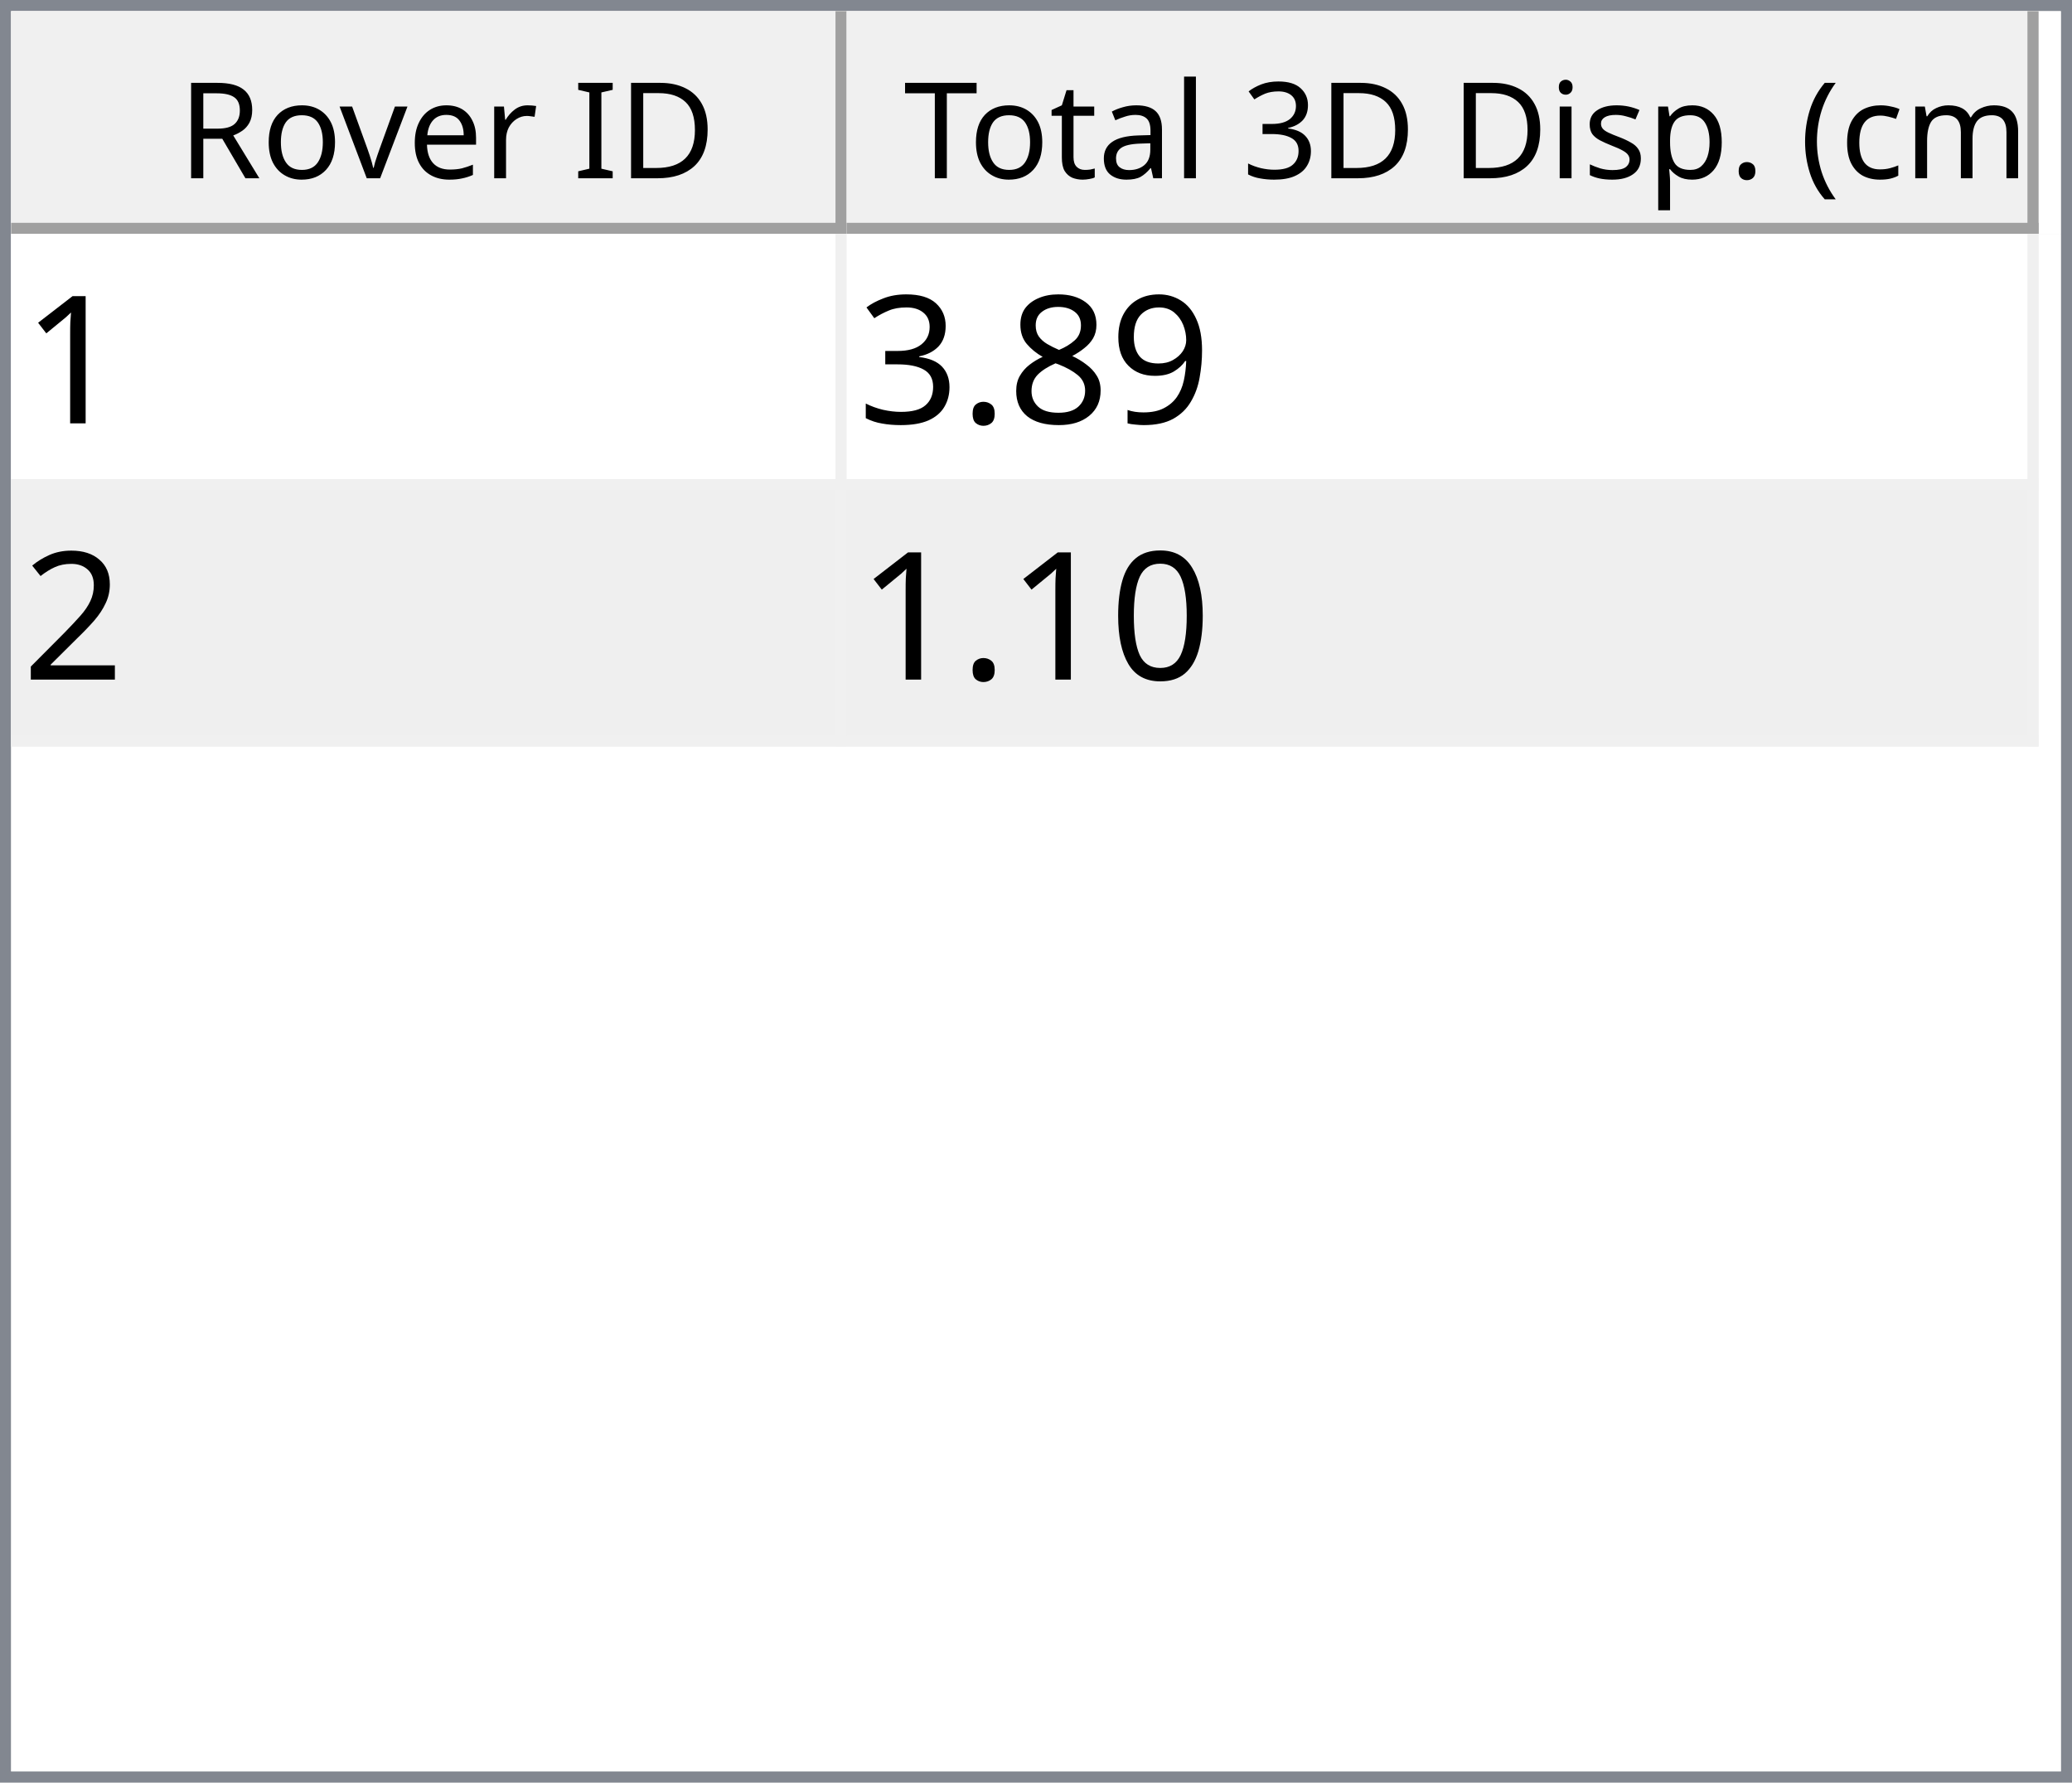
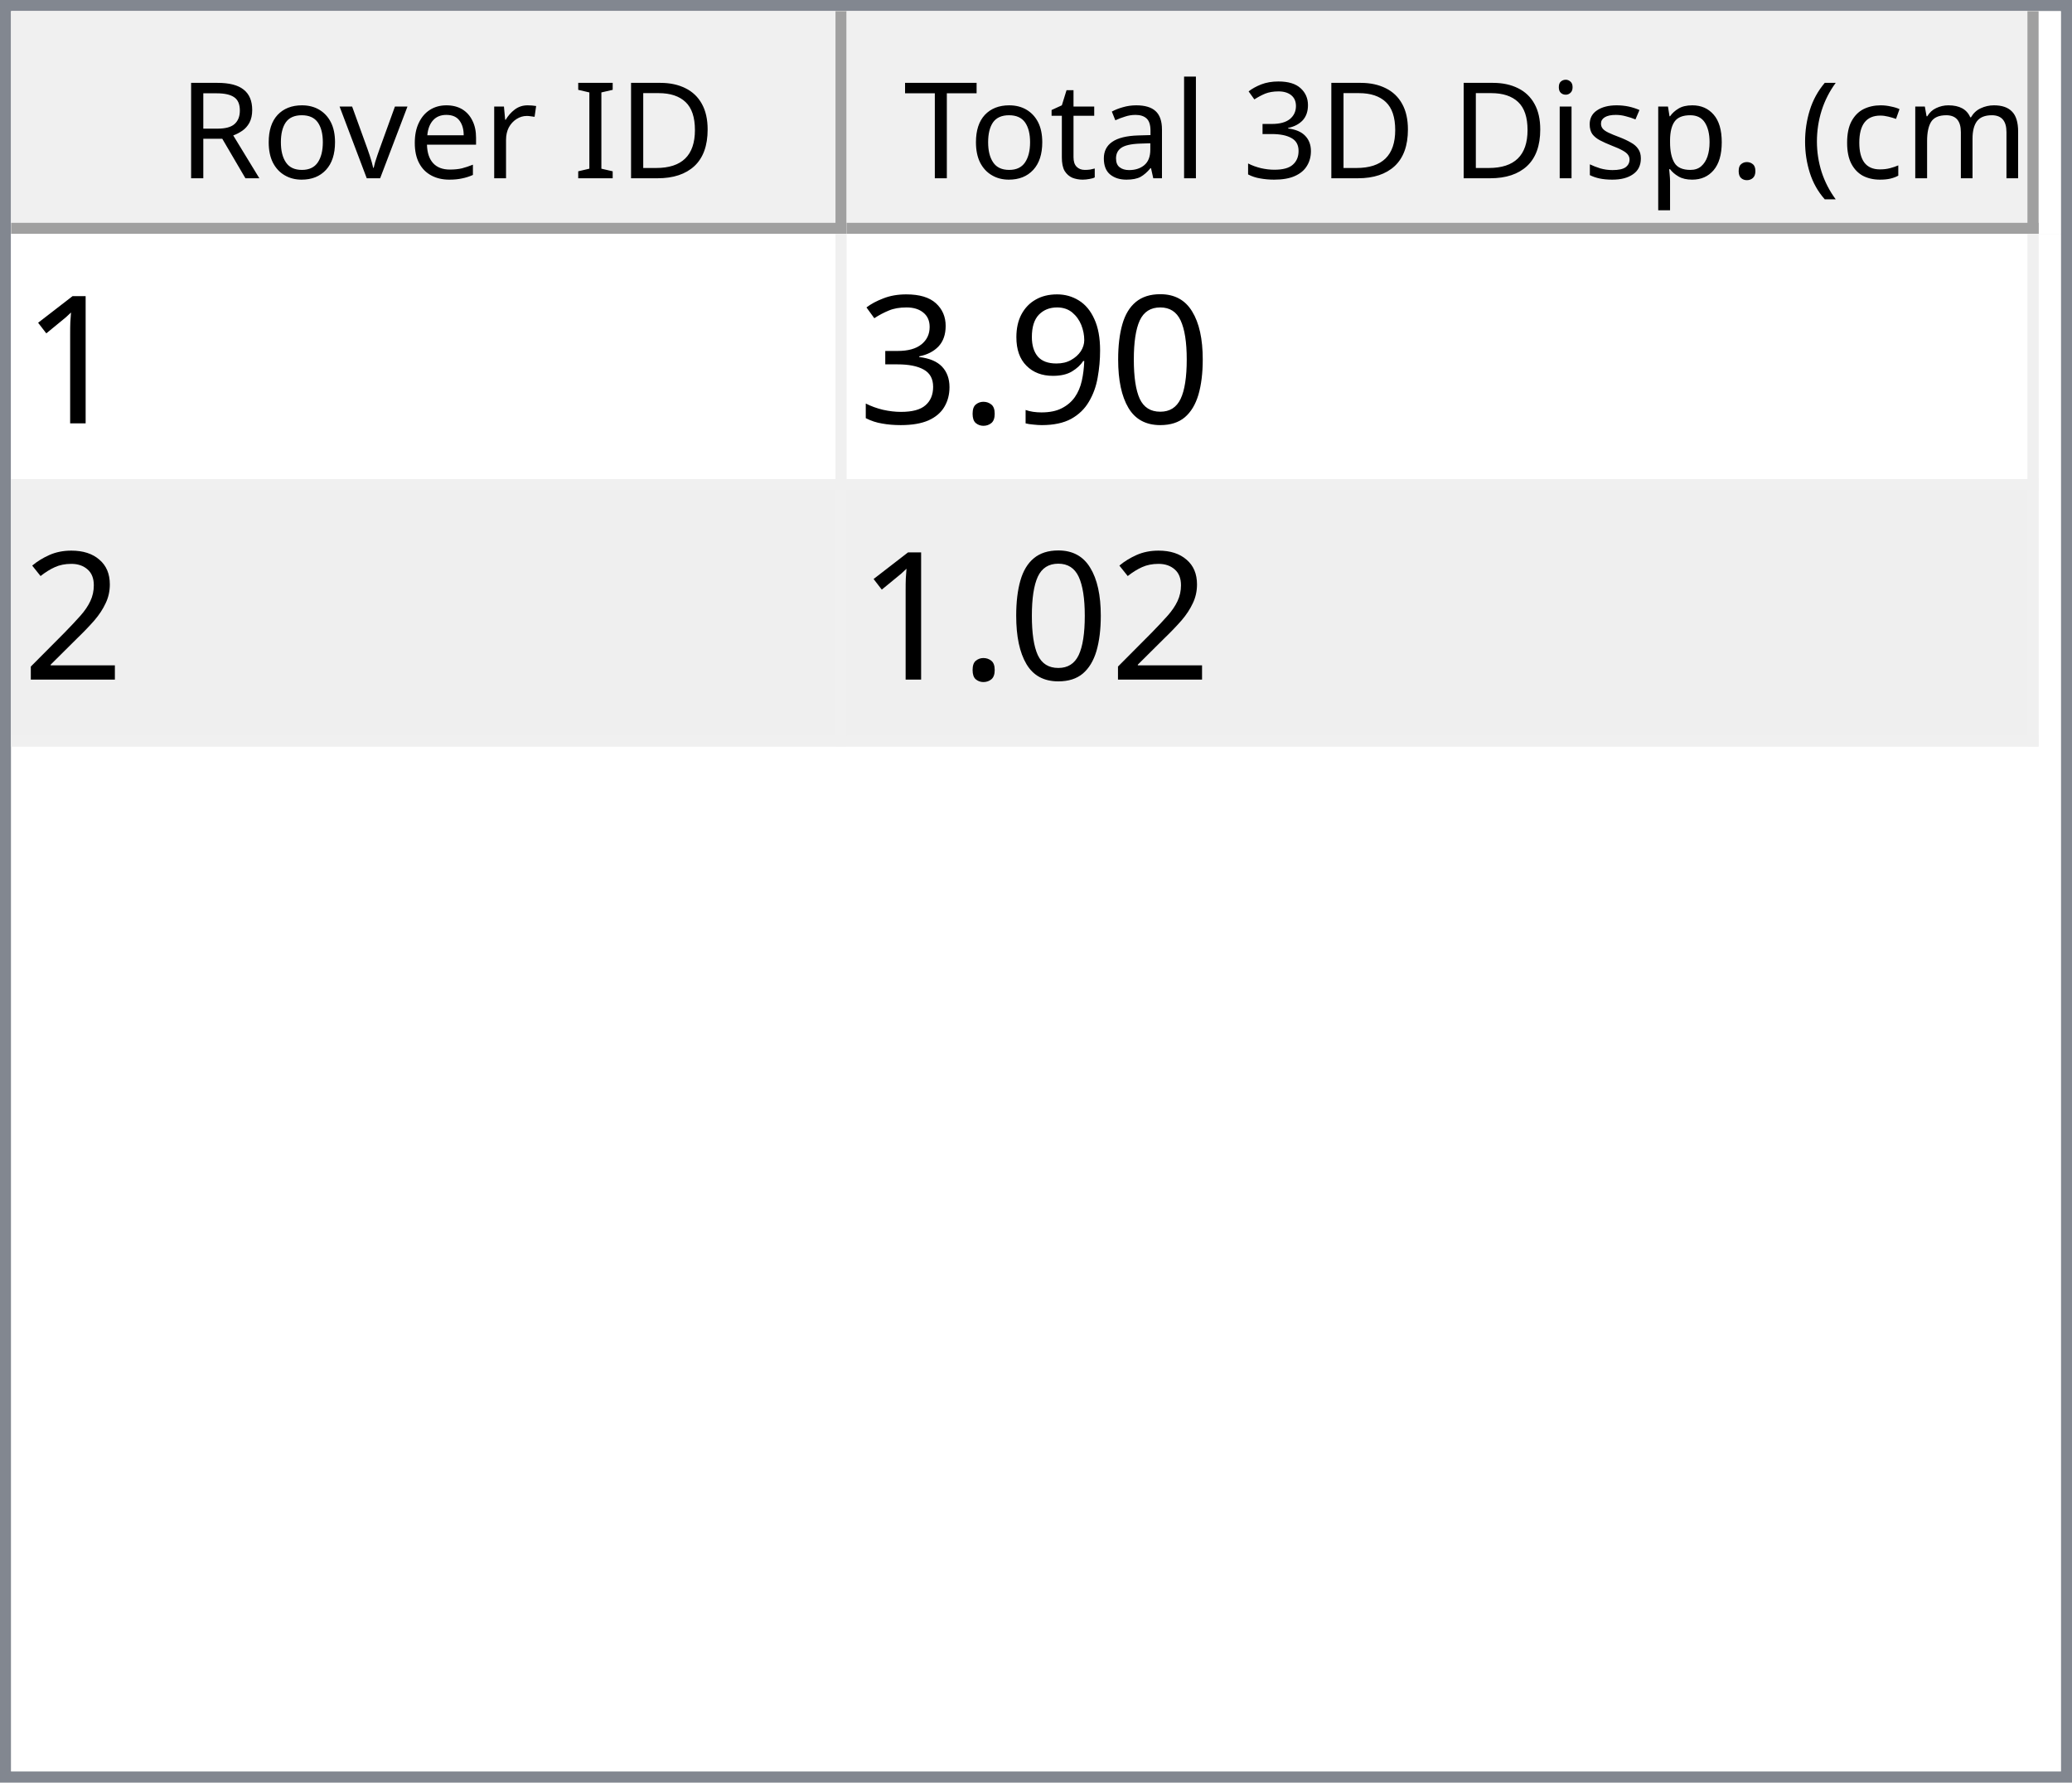
<svg xmlns="http://www.w3.org/2000/svg" style="fill-opacity:1; color-rendering:auto; color-interpolation:auto; text-rendering:auto; stroke:black; stroke-linecap:square; stroke-miterlimit:10; shape-rendering:auto; stroke-opacity:1; fill:black; stroke-dasharray:none; font-weight:normal; stroke-width:1; font-family:'Dialog'; font-style:normal; stroke-linejoin:miter; font-size:12px; stroke-dashoffset:0; image-rendering:auto;" width="186" height="160">
  <defs id="genericDefs" />
  <g>
    <defs id="defs1">
      <clipPath clipPathUnits="userSpaceOnUse" id="clipPath1">
        <path d="M0 0 L186 0 L186 160 L0 160 L0 0 Z" />
      </clipPath>
      <clipPath clipPathUnits="userSpaceOnUse" id="clipPath2">
        <path d="M0 0 L0 160 L186 160 L186 0 Z" />
      </clipPath>
      <clipPath clipPathUnits="userSpaceOnUse" id="clipPath3">
        <path d="M0 0 L0 20 L184 20 L184 0 Z" />
      </clipPath>
      <clipPath clipPathUnits="userSpaceOnUse" id="clipPath4">
        <path d="M0 0 L0 20 L75 20 L75 0 Z" />
      </clipPath>
      <clipPath clipPathUnits="userSpaceOnUse" id="clipPath5">
        <path d="M1 1 L1 19 L74 19 L74 1 Z" />
      </clipPath>
      <clipPath clipPathUnits="userSpaceOnUse" id="clipPath6">
        <path d="M0 0 L0 18 L73 18 L73 0 Z" />
      </clipPath>
      <clipPath clipPathUnits="userSpaceOnUse" id="clipPath7">
        <path d="M-0.5 -0.5 L-0.5 19.5 L74.5 19.5 L74.5 -0.5 Z" />
      </clipPath>
      <clipPath clipPathUnits="userSpaceOnUse" id="clipPath8">
        <path d="M0 0 L0 20 L107 20 L107 0 Z" />
      </clipPath>
      <clipPath clipPathUnits="userSpaceOnUse" id="clipPath9">
        <path d="M1 1 L1 19 L106 19 L106 1 Z" />
      </clipPath>
      <clipPath clipPathUnits="userSpaceOnUse" id="clipPath10">
        <path d="M0 0 L0 18 L105 18 L105 0 Z" />
      </clipPath>
      <clipPath clipPathUnits="userSpaceOnUse" id="clipPath11">
        <path d="M-0.5 -0.5 L-0.5 19.5 L106.5 19.5 L106.5 -0.5 Z" />
      </clipPath>
      <clipPath clipPathUnits="userSpaceOnUse" id="clipPath12">
        <path d="M0 0 L0 138 L184 138 L184 0 Z" />
      </clipPath>
      <clipPath clipPathUnits="userSpaceOnUse" id="clipPath13">
        <path d="M0 0 L0 46 L182 46 L182 0 Z" />
      </clipPath>
      <clipPath clipPathUnits="userSpaceOnUse" id="clipPath14">
        <path d="M-0.5 -0.5 L-0.5 45.5 L181.5 45.5 L181.5 -0.5 Z" />
      </clipPath>
      <clipPath clipPathUnits="userSpaceOnUse" id="clipPath15">
        <path d="M0 0 L0 22 L74 22 L74 0 Z" />
      </clipPath>
      <clipPath clipPathUnits="userSpaceOnUse" id="clipPath16">
        <path d="M0 0 L0 22 L106 22 L106 0 Z" />
      </clipPath>
      <font horiz-adv-x="64.551" id="font1">
        <font-face ascent="107.91" descent="25.098" units-per-em="100" style="font-style:normal; font-family:Segoe UI; font-weight:normal;" />
        <missing-glyph horiz-adv-x="64.551" d="M8.109 0 L8.109 68.266 L56.453 68.266 L56.453 0 L8.109 0 ZM15.328 7.234 L49.219 7.234 L49.219 61.031 L15.328 61.031 L15.328 7.234 Z" />
        <glyph unicode="D" horiz-adv-x="70.117" d="M9.188 0 L9.188 70.016 L28.516 70.016 Q65.531 70.016 65.531 35.891 Q65.531 19.672 55.25 9.836 Q44.969 0 27.734 0 L9.188 0 ZM17.391 62.594 L17.391 7.422 L27.828 7.422 Q41.609 7.422 49.273 14.797 Q56.938 22.172 56.938 35.688 Q56.938 62.594 28.328 62.594 L17.391 62.594 Z" />
        <glyph unicode="I" horiz-adv-x="26.611" d="M17.391 0 L9.188 0 L9.188 70.016 L17.391 70.016 L17.391 0 Z" />
        <glyph unicode=" " horiz-adv-x="27.393" d="" />
        <glyph unicode="r" horiz-adv-x="34.766" d="M34.188 41.891 Q32.078 43.5 28.125 43.5 Q23 43.5 19.555 38.672 Q16.109 33.844 16.109 25.484 L16.109 0 L8.109 0 L8.109 50 L16.109 50 L16.109 39.703 L16.312 39.703 Q18.016 44.969 21.531 47.922 Q25.047 50.875 29.391 50.875 Q32.516 50.875 34.188 50.203 L34.188 41.891 Z" />
        <glyph unicode="e" horiz-adv-x="52.295" d="M48.297 23 L12.984 23 Q13.188 14.656 17.484 10.109 Q21.781 5.562 29.297 5.562 Q37.75 5.562 44.828 11.141 L44.828 3.609 Q38.234 -1.172 27.391 -1.172 Q16.797 -1.172 10.742 5.641 Q4.688 12.453 4.688 24.812 Q4.688 36.469 11.305 43.82 Q17.922 51.172 27.734 51.172 Q37.547 51.172 42.922 44.828 Q48.297 38.484 48.297 27.203 L48.297 23 ZM40.094 29.781 Q40.047 36.719 36.75 40.578 Q33.453 44.438 27.594 44.438 Q21.922 44.438 17.969 40.383 Q14.016 36.328 13.094 29.781 L40.094 29.781 Z" />
        <glyph unicode="v" horiz-adv-x="47.9" d="M47.406 50 L27.484 0 L19.625 0 L0.688 50 L9.469 50 L22.172 13.672 Q23.578 9.672 23.922 6.688 L24.125 6.688 Q24.609 10.453 25.688 13.484 L38.969 50 L47.406 50 Z" />
        <glyph unicode="o" horiz-adv-x="58.594" d="M29 -1.172 Q17.922 -1.172 11.305 5.836 Q4.688 12.844 4.688 24.422 Q4.688 37.016 11.57 44.094 Q18.453 51.172 30.172 51.172 Q41.359 51.172 47.633 44.289 Q53.906 37.406 53.906 25.203 Q53.906 13.234 47.141 6.031 Q40.375 -1.172 29 -1.172 ZM29.594 44.438 Q21.875 44.438 17.383 39.188 Q12.891 33.938 12.891 24.703 Q12.891 15.828 17.43 10.695 Q21.969 5.562 29.594 5.562 Q37.359 5.562 41.531 10.594 Q45.703 15.625 45.703 24.906 Q45.703 34.281 41.531 39.359 Q37.359 44.438 29.594 44.438 Z" />
        <glyph unicode="R" horiz-adv-x="59.814" d="M59.375 0 L49.609 0 L37.891 19.625 Q36.281 22.359 34.766 24.289 Q33.25 26.219 31.664 27.438 Q30.078 28.656 28.25 29.219 Q26.422 29.781 24.125 29.781 L17.391 29.781 L17.391 0 L9.188 0 L9.188 70.016 L30.078 70.016 Q34.672 70.016 38.555 68.867 Q42.438 67.719 45.289 65.375 Q48.141 63.031 49.758 59.547 Q51.375 56.062 51.375 51.375 Q51.375 47.703 50.273 44.656 Q49.172 41.609 47.148 39.211 Q45.125 36.812 42.266 35.133 Q39.406 33.453 35.844 32.516 L35.844 32.328 Q37.594 31.547 38.891 30.547 Q40.188 29.547 41.359 28.18 Q42.531 26.812 43.68 25.078 Q44.828 23.344 46.234 21.047 L59.375 0 ZM17.391 62.594 L17.391 37.203 L28.516 37.203 Q31.594 37.203 34.203 38.133 Q36.812 39.062 38.719 40.797 Q40.625 42.531 41.703 45.047 Q42.781 47.562 42.781 50.688 Q42.781 56.297 39.141 59.445 Q35.5 62.594 28.609 62.594 L17.391 62.594 Z" />
        <glyph unicode=")" horiz-adv-x="30.176" d="M8.297 -15.922 L1.172 -15.922 Q16.406 2.344 16.406 26.812 Q16.406 51.469 1.078 70.016 L8.297 70.016 Q23.531 52.156 23.531 26.703 Q23.531 1.375 8.297 -15.922 Z" />
        <glyph unicode="m" horiz-adv-x="86.133" d="M79.109 0 L71.094 0 L71.094 28.719 Q71.094 37.016 68.531 40.727 Q65.969 44.438 59.906 44.438 Q54.781 44.438 51.195 39.75 Q47.609 35.062 47.609 28.516 L47.609 0 L39.594 0 L39.594 29.688 Q39.594 44.438 28.219 44.438 Q22.953 44.438 19.531 40.016 Q16.109 35.594 16.109 28.516 L16.109 0 L8.109 0 L8.109 50 L16.109 50 L16.109 42.094 L16.312 42.094 Q21.625 51.172 31.844 51.172 Q36.969 51.172 40.773 48.312 Q44.578 45.453 46 40.828 Q51.562 51.172 62.594 51.172 Q79.109 51.172 79.109 30.812 L79.109 0 Z" />
        <glyph unicode="c" horiz-adv-x="46.191" d="M42.188 2.297 Q36.422 -1.172 28.516 -1.172 Q17.828 -1.172 11.258 5.789 Q4.688 12.75 4.688 23.828 Q4.688 36.188 11.766 43.68 Q18.844 51.172 30.672 51.172 Q37.25 51.172 42.281 48.734 L42.281 40.531 Q36.719 44.438 30.375 44.438 Q22.703 44.438 17.797 38.945 Q12.891 33.453 12.891 24.516 Q12.891 15.719 17.508 10.641 Q22.125 5.562 29.891 5.562 Q36.422 5.562 42.188 9.906 L42.188 2.297 Z" />
        <glyph unicode="(" horiz-adv-x="30.176" d="M29.109 -15.922 L21.969 -15.922 Q6.844 1.375 6.844 26.703 Q6.844 52.156 21.969 70.016 L29.203 70.016 Q13.875 51.469 13.875 26.812 Q13.875 2.344 29.109 -15.922 Z" />
        <glyph unicode="." horiz-adv-x="21.68" d="M10.891 -1.078 Q8.641 -1.078 7.055 0.539 Q5.469 2.156 5.469 4.391 Q5.469 6.641 7.055 8.273 Q8.641 9.906 10.891 9.906 Q13.188 9.906 14.797 8.273 Q16.406 6.641 16.406 4.391 Q16.406 2.156 14.797 0.539 Q13.188 -1.078 10.891 -1.078 Z" />
        <glyph unicode="p" horiz-adv-x="58.789" d="M16.312 7.234 L16.109 7.234 L16.109 -23 L8.109 -23 L8.109 50 L16.109 50 L16.109 41.219 L16.312 41.219 Q22.219 51.172 33.594 51.172 Q43.266 51.172 48.688 44.461 Q54.109 37.75 54.109 26.469 Q54.109 13.922 48 6.375 Q41.891 -1.172 31.297 -1.172 Q21.578 -1.172 16.312 7.234 ZM16.109 27.391 L16.109 20.406 Q16.109 14.203 20.141 9.883 Q24.172 5.562 30.375 5.562 Q37.641 5.562 41.773 11.133 Q45.906 16.703 45.906 26.609 Q45.906 34.969 42.047 39.703 Q38.188 44.438 31.594 44.438 Q24.609 44.438 20.359 39.578 Q16.109 34.719 16.109 27.391 Z" />
        <glyph unicode="s" horiz-adv-x="42.432" d="M5.078 1.812 L5.078 10.406 Q11.625 5.562 19.484 5.562 Q30.031 5.562 30.031 12.594 Q30.031 14.594 29.125 15.992 Q28.219 17.391 26.68 18.461 Q25.141 19.531 23.07 20.383 Q21 21.234 18.609 22.172 Q15.281 23.484 12.766 24.828 Q10.25 26.172 8.57 27.859 Q6.891 29.547 6.031 31.695 Q5.172 33.844 5.172 36.719 Q5.172 40.234 6.789 42.945 Q8.406 45.656 11.086 47.484 Q13.766 49.312 17.211 50.242 Q20.656 51.172 24.312 51.172 Q30.812 51.172 35.938 48.922 L35.938 40.828 Q30.422 44.438 23.25 44.438 Q21 44.438 19.195 43.922 Q17.391 43.406 16.094 42.477 Q14.797 41.547 14.086 40.258 Q13.375 38.969 13.375 37.406 Q13.375 35.453 14.086 34.133 Q14.797 32.812 16.164 31.789 Q17.531 30.766 19.484 29.938 Q21.438 29.109 23.922 28.125 Q27.25 26.859 29.883 25.516 Q32.516 24.172 34.375 22.484 Q36.234 20.797 37.234 18.602 Q38.234 16.406 38.234 13.375 Q38.234 9.672 36.602 6.938 Q34.969 4.203 32.234 2.398 Q29.5 0.594 25.93 -0.289 Q22.359 -1.172 18.453 -1.172 Q10.75 -1.172 5.078 1.812 Z" />
        <glyph unicode="i" horiz-adv-x="24.219" d="M12.203 62.703 Q10.062 62.703 8.547 64.164 Q7.031 65.625 7.031 67.875 Q7.031 70.125 8.547 71.609 Q10.062 73.094 12.203 73.094 Q14.406 73.094 15.945 71.609 Q17.484 70.125 17.484 67.875 Q17.484 65.719 15.945 64.211 Q14.406 62.703 12.203 62.703 ZM16.109 0 L8.109 0 L8.109 50 L16.109 50 L16.109 0 Z" />
        <glyph unicode="3" horiz-adv-x="53.906" d="M46.531 19.828 Q46.531 15.094 44.75 11.211 Q42.969 7.328 39.719 4.57 Q36.469 1.812 31.93 0.297 Q27.391 -1.219 21.922 -1.219 Q11.922 -1.219 6 2.594 L6 11.188 Q13.094 5.609 22.219 5.609 Q25.875 5.609 28.828 6.539 Q31.781 7.469 33.906 9.227 Q36.031 10.984 37.18 13.477 Q38.328 15.969 38.328 19.094 Q38.328 32.812 18.797 32.812 L12.984 32.812 L12.984 39.594 L18.5 39.594 Q35.797 39.594 35.797 52.484 Q35.797 64.406 22.609 64.406 Q15.188 64.406 8.688 59.422 L8.688 67.188 Q15.375 71.188 24.609 71.188 Q29 71.188 32.57 69.969 Q36.141 68.75 38.68 66.555 Q41.219 64.359 42.609 61.281 Q44 58.203 44 54.5 Q44 40.672 30.031 36.719 L30.031 36.531 Q33.594 36.141 36.625 34.797 Q39.656 33.453 41.852 31.305 Q44.047 29.156 45.289 26.25 Q46.531 23.344 46.531 19.828 Z" />
        <glyph unicode="l" horiz-adv-x="24.219" d="M16.109 0 L8.109 0 L8.109 74.031 L16.109 74.031 L16.109 0 Z" />
        <glyph unicode="a" horiz-adv-x="50.879" d="M43.891 0 L35.891 0 L35.891 7.812 L35.688 7.812 Q30.469 -1.172 20.312 -1.172 Q12.844 -1.172 8.617 2.781 Q4.391 6.734 4.391 13.281 Q4.391 27.297 20.906 29.594 L35.891 31.688 Q35.891 44.438 25.594 44.438 Q16.547 44.438 9.281 38.281 L9.281 46.484 Q16.656 51.172 26.266 51.172 Q43.891 51.172 43.891 32.516 L43.891 0 ZM35.891 25.297 L23.828 23.641 Q18.266 22.859 15.43 20.875 Q12.594 18.891 12.594 13.875 Q12.594 10.203 15.211 7.883 Q17.828 5.562 22.172 5.562 Q28.125 5.562 32.008 9.742 Q35.891 13.922 35.891 20.312 L35.891 25.297 Z" />
        <glyph unicode="t" horiz-adv-x="33.887" d="M31.297 0.484 Q28.469 -1.078 23.828 -1.078 Q10.688 -1.078 10.688 13.578 L10.688 43.172 L2.094 43.172 L2.094 50 L10.688 50 L10.688 62.203 L18.703 64.797 L18.703 50 L31.297 50 L31.297 43.172 L18.703 43.172 L18.703 14.984 Q18.703 9.969 20.414 7.82 Q22.125 5.672 26.078 5.672 Q29.109 5.672 31.297 7.328 L31.297 0.484 Z" />
        <glyph unicode="T" horiz-adv-x="52.393" d="M50.594 62.594 L30.375 62.594 L30.375 0 L22.172 0 L22.172 62.594 L2 62.594 L2 70.016 L50.594 70.016 L50.594 62.594 Z" />
      </font>
      <font horiz-adv-x="75.0" id="font2">
        <font-face ascent="100.537" descent="21.973" units-per-em="100" style="font-style:normal; font-family:sans-serif; font-weight:normal;" />
        <missing-glyph horiz-adv-x="75.0" d="M12.5 0 L12.5 62.5 L62.5 62.5 L62.5 0 L12.5 0 ZM14.062 1.562 L60.938 1.562 L60.938 60.938 L14.062 60.938 L14.062 1.562 Z" />
        <glyph unicode="1" horiz-adv-x="55.615" d="M37.25 0 L28.469 0 L28.469 56 Q25.297 52.984 20.141 49.953 Q14.984 46.922 10.891 45.406 L10.891 53.906 Q18.266 57.375 23.781 62.305 Q29.297 67.234 31.594 71.875 L37.25 71.875 L37.25 0 Z" />
+         <glyph unicode="0" horiz-adv-x="55.615" d="M4.156 35.297 Q4.156 48 6.766 55.742 Q9.375 63.484 14.523 67.68 Q19.672 71.875 27.484 71.875 Q33.25 71.875 37.594 69.555 Q41.938 67.234 44.773 62.867 Q47.609 58.5 49.219 52.227 Q50.828 45.953 50.828 35.297 Q50.828 22.703 48.242 14.969 Q45.656 7.234 40.508 3.008 Q35.359 -1.219 27.484 -1.219 Q17.141 -1.219 11.234 6.203 Q4.156 15.141 4.156 35.297 ZM13.188 35.297 Q13.188 17.672 17.312 11.836 Q21.438 6 27.484 6 Q33.547 6 37.672 11.859 Q41.797 17.719 41.797 35.297 Q41.797 52.984 37.672 58.789 Q33.547 64.594 27.391 64.594 Q21.344 64.594 17.719 59.469 Q13.188 52.938 13.188 35.297 Z" />
        <glyph unicode="9" horiz-adv-x="55.615" d="M5.469 16.547 L13.922 17.328 Q14.984 11.375 18.016 8.688 Q21.047 6 25.781 6 Q29.828 6 32.883 7.859 Q35.938 9.719 37.891 12.82 Q39.844 15.922 41.164 21.195 Q42.484 26.469 42.484 31.938 Q42.484 32.516 42.438 33.688 Q39.797 29.5 35.234 26.883 Q30.672 24.266 25.344 24.266 Q16.453 24.266 10.305 30.711 Q4.156 37.156 4.156 47.703 Q4.156 58.594 10.578 65.234 Q17 71.875 26.656 71.875 Q33.641 71.875 39.43 68.117 Q45.219 64.359 48.219 57.398 Q51.219 50.438 51.219 37.25 Q51.219 23.531 48.242 15.406 Q45.266 7.281 39.383 3.031 Q33.5 -1.219 25.594 -1.219 Q17.188 -1.219 11.867 3.445 Q6.547 8.109 5.469 16.547 ZM41.453 48.141 Q41.453 55.719 37.43 60.156 Q33.406 64.594 27.734 64.594 Q21.875 64.594 17.531 59.812 Q13.188 55.031 13.188 47.406 Q13.188 40.578 17.312 36.305 Q21.438 32.031 27.484 32.031 Q33.594 32.031 37.523 36.305 Q41.453 40.578 41.453 48.141 Z" />
-         <glyph unicode="8" horiz-adv-x="55.615" d="M17.672 38.812 Q12.203 40.828 9.57 44.539 Q6.938 48.25 6.938 53.422 Q6.938 61.234 12.555 66.555 Q18.172 71.875 27.484 71.875 Q36.859 71.875 42.578 66.43 Q48.297 60.984 48.297 53.172 Q48.297 48.188 45.68 44.508 Q43.062 40.828 37.75 38.812 Q44.344 36.672 47.781 31.883 Q51.219 27.094 51.219 20.453 Q51.219 11.281 44.727 5.031 Q38.234 -1.219 27.641 -1.219 Q17.047 -1.219 10.547 5.055 Q4.047 11.328 4.047 20.703 Q4.047 27.688 7.594 32.398 Q11.141 37.109 17.672 38.812 ZM15.922 53.719 Q15.922 48.641 19.195 45.414 Q22.469 42.188 27.688 42.188 Q32.766 42.188 36.016 45.383 Q39.266 48.578 39.266 53.219 Q39.266 58.062 35.914 61.359 Q32.562 64.656 27.594 64.656 Q22.562 64.656 19.242 61.43 Q15.922 58.203 15.922 53.719 ZM13.094 20.656 Q13.094 16.891 14.875 13.375 Q16.656 9.859 20.172 7.93 Q23.688 6 27.734 6 Q34.031 6 38.133 10.055 Q42.234 14.109 42.234 20.359 Q42.234 26.703 38.016 30.859 Q33.797 35.016 27.438 35.016 Q21.234 35.016 17.164 30.914 Q13.094 26.812 13.094 20.656 Z" />
        <glyph unicode="." horiz-adv-x="27.783" d="M9.078 0 L9.078 10.016 L19.094 10.016 L19.094 0 L9.078 0 Z" />
        <glyph unicode="3" horiz-adv-x="55.615" d="M4.203 18.891 L12.984 20.062 Q14.5 12.594 18.141 9.297 Q21.781 6 27 6 Q33.203 6 37.477 10.297 Q41.75 14.594 41.75 20.953 Q41.75 27 37.797 30.93 Q33.844 34.859 27.734 34.859 Q25.25 34.859 21.531 33.891 L22.516 41.609 Q23.391 41.5 23.922 41.5 Q29.547 41.5 34.039 44.43 Q38.531 47.359 38.531 53.469 Q38.531 58.297 35.258 61.477 Q31.984 64.656 26.812 64.656 Q21.688 64.656 18.266 61.43 Q14.844 58.203 13.875 51.766 L5.078 53.328 Q6.688 62.156 12.398 67.016 Q18.109 71.875 26.609 71.875 Q32.469 71.875 37.398 69.359 Q42.328 66.844 44.945 62.5 Q47.562 58.156 47.562 53.266 Q47.562 48.641 45.07 44.828 Q42.578 41.016 37.703 38.766 Q44.047 37.312 47.562 32.695 Q51.078 28.078 51.078 21.141 Q51.078 11.766 44.242 5.25 Q37.406 -1.266 26.953 -1.266 Q17.531 -1.266 11.305 4.352 Q5.078 9.969 4.203 18.891 Z" />
        <glyph unicode="2" horiz-adv-x="55.615" d="M50.344 8.453 L50.344 0 L3.031 0 Q2.938 3.172 4.047 6.109 Q5.859 10.938 9.836 15.625 Q13.812 20.312 21.344 26.469 Q33.016 36.031 37.117 41.625 Q41.219 47.219 41.219 52.203 Q41.219 57.422 37.477 61.008 Q33.734 64.594 27.734 64.594 Q21.391 64.594 17.578 60.789 Q13.766 56.984 13.719 50.25 L4.688 51.172 Q5.609 61.281 11.664 66.578 Q17.719 71.875 27.938 71.875 Q38.234 71.875 44.242 66.164 Q50.25 60.453 50.25 52 Q50.25 47.703 48.492 43.555 Q46.734 39.406 42.656 34.812 Q38.578 30.219 29.109 22.219 Q21.188 15.578 18.945 13.211 Q16.703 10.844 15.234 8.453 L50.344 8.453 Z" />
-         <glyph unicode="0" horiz-adv-x="55.615" d="M4.156 35.297 Q4.156 48 6.766 55.742 Q9.375 63.484 14.523 67.68 Q19.672 71.875 27.484 71.875 Q33.25 71.875 37.594 69.555 Q41.938 67.234 44.773 62.867 Q47.609 58.5 49.219 52.227 Q50.828 45.953 50.828 35.297 Q50.828 22.703 48.242 14.969 Q45.656 7.234 40.508 3.008 Q35.359 -1.219 27.484 -1.219 Q17.141 -1.219 11.234 6.203 Q4.156 15.141 4.156 35.297 ZM13.188 35.297 Q13.188 17.672 17.312 11.836 Q21.438 6 27.484 6 Q33.547 6 37.672 11.859 Q41.797 17.719 41.797 35.297 Q41.797 52.984 37.672 58.789 Q33.547 64.594 27.391 64.594 Q21.344 64.594 17.719 59.469 Q13.188 52.938 13.188 35.297 Z" />
      </font>
    </defs>
    <g style="fill:white; stroke:white;">
      <rect x="0" y="0" width="186" style="clip-path:url(#clipPath1); stroke:none;" height="160" />
    </g>
    <g style="fill:white; text-rendering:optimizeSpeed; color-rendering:optimizeSpeed; image-rendering:optimizeSpeed; shape-rendering:crispEdges; stroke:white; color-interpolation:sRGB;">
      <rect x="0" width="186" height="160" y="0" style="stroke:none;" />
      <path style="stroke:none;" d="M0 160 L186 160 L186 0 L0 0 Z" />
    </g>
    <g style="fill:rgb(240,240,240); font-family:'Segoe UI'; stroke:rgb(240,240,240);">
      <rect x="0" y="0" width="186" style="clip-path:url(#clipPath2); stroke:none;" height="160" />
    </g>
    <g style="fill:rgb(130,135,144); font-family:'Segoe UI'; stroke:rgb(130,135,144);">
      <path d="M0 0 L186 0 L186 160 L0 160 L0 0 ZM1 1 L185 1 L185 159 L1 159 L1 1 Z" style="fill-rule:evenodd; clip-path:url(#clipPath2); stroke:none;" />
    </g>
    <g style="fill:white; font-family:'Segoe UI'; stroke:white;" transform="translate(1,1)">
      <rect x="0" y="0" width="184" style="clip-path:url(#clipPath3); stroke:none;" height="20" />
    </g>
    <g style="fill:rgb(240,240,240); font-family:'Segoe UI'; stroke:rgb(240,240,240);" transform="translate(1,1)">
      <rect x="0" y="0" width="75" style="clip-path:url(#clipPath4); stroke:none;" height="20" />
    </g>
    <g style="font-family:'Segoe UI';" transform="translate(2,2)">
      <text x="14" xml:space="preserve" y="14" style="clip-path:url(#clipPath6); stroke:none;">Rover ID</text>
    </g>
    <g style="fill:rgb(160,160,160); font-family:'Segoe UI'; stroke:rgb(160,160,160); stroke-linejoin:bevel;" transform="translate(1.5,1.5)">
      <line x1="74" x2="74" y1="0" style="fill:none; clip-path:url(#clipPath7);" y2="19" />
    </g>
    <g style="fill:rgb(160,160,160); font-family:'Segoe UI'; stroke:rgb(160,160,160); stroke-linejoin:bevel;" transform="matrix(1,0,0,1,1,1) translate(0.5,0.5)">
      <line x1="0" x2="74" y1="19" style="fill:none; clip-path:url(#clipPath7);" y2="19" />
    </g>
    <g style="fill:rgb(240,240,240); font-family:'Segoe UI'; stroke:rgb(240,240,240);" transform="translate(76,1)">
      <rect x="0" y="0" width="107" style="clip-path:url(#clipPath8); stroke:none;" height="20" />
    </g>
    <g style="font-family:'Segoe UI';" transform="translate(77,2)">
      <text x="1" xml:space="preserve" y="14" style="clip-path:url(#clipPath10); stroke:none;"> Total 3D Disp. (cm)</text>
    </g>
    <g style="fill:rgb(160,160,160); font-family:'Segoe UI'; stroke:rgb(160,160,160); stroke-linejoin:bevel;" transform="translate(76.5,1.5)">
      <line x1="106" x2="106" y1="0" style="fill:none; clip-path:url(#clipPath11);" y2="19" />
    </g>
    <g style="fill:rgb(160,160,160); font-family:'Segoe UI'; stroke:rgb(160,160,160); stroke-linejoin:bevel;" transform="matrix(1,0,0,1,76,1) translate(0.5,0.5)">
      <line x1="0" x2="106" y1="19" style="fill:none; clip-path:url(#clipPath11);" y2="19" />
    </g>
    <g style="fill:white; font-family:'Segoe UI'; stroke:white;" transform="translate(1,21)">
      <rect x="0" y="0" width="184" style="clip-path:url(#clipPath12); stroke:none;" height="138" />
    </g>
    <g style="fill:rgb(240,240,240); font-size:16px; font-family:sans-serif; stroke:rgb(240,240,240);" transform="translate(1,21)">
      <rect x="0" y="0" width="182" style="clip-path:url(#clipPath13); stroke:none;" height="46" />
      <line transform="translate(0.5,0.5)" x1="0" x2="181" y1="22" style="clip-path:url(#clipPath14); fill:none; stroke-linejoin:bevel;" y2="22" />
    </g>
    <g transform="matrix(1,0,0,1,1,21) translate(0.5,0.5)" style="fill:rgb(240,240,240); font-size:16px; font-family:sans-serif; stroke:rgb(240,240,240); stroke-linejoin:bevel;">
      <line x1="0" x2="181" y1="45" style="fill:none; clip-path:url(#clipPath14);" y2="45" />
    </g>
    <g transform="matrix(1,0,0,1,1,21) translate(0.5,0.5)" style="fill:rgb(240,240,240); font-size:16px; font-family:sans-serif; stroke:rgb(240,240,240); stroke-linejoin:bevel;">
      <line x1="74" x2="74" y1="0" style="fill:none; clip-path:url(#clipPath14);" y2="45" />
    </g>
    <g transform="matrix(1,0,0,1,1,21) translate(0.5,0.5)" style="fill:rgb(240,240,240); font-size:16px; font-family:sans-serif; stroke:rgb(240,240,240); stroke-linejoin:bevel;">
      <line x1="181" x2="181" y1="0" style="fill:none; clip-path:url(#clipPath14);" y2="45" />
    </g>
    <g style="fill:white; font-size:16px; font-family:sans-serif; stroke:white;" transform="matrix(1,0,0,1,1,21)">
      <rect x="0" y="0" width="74" style="clip-path:url(#clipPath15); stroke:none;" height="22" />
      <text x="1" y="17" style="fill:black; clip-path:url(#clipPath15); stroke:none;" xml:space="preserve">1</text>
    </g>
    <g style="fill:white; font-size:16px; font-family:sans-serif; stroke:white;" transform="matrix(1,0,0,1,1,21) translate(75,0)">
      <rect x="0" y="0" width="106" style="clip-path:url(#clipPath16); stroke:none;" height="22" />
-       <text x="1" y="17" style="fill:black; clip-path:url(#clipPath16); stroke:none;" xml:space="preserve">3.89</text>
+       <text x="1" y="17" style="fill:black; clip-path:url(#clipPath16); stroke:none;" xml:space="preserve">3.90</text>
    </g>
    <g style="fill:rgb(239,239,239); font-size:16px; font-family:sans-serif; stroke:rgb(239,239,239);" transform="matrix(1,0,0,1,1,21) translate(0,23)">
      <rect x="0" y="0" width="74" style="clip-path:url(#clipPath15); stroke:none;" height="22" />
      <text x="1" y="17" style="fill:black; clip-path:url(#clipPath15); stroke:none;" xml:space="preserve">2</text>
    </g>
    <g style="fill:rgb(239,239,239); font-size:16px; font-family:sans-serif; stroke:rgb(239,239,239);" transform="matrix(1,0,0,1,1,21) translate(75,23)">
      <rect x="0" y="0" width="106" style="clip-path:url(#clipPath16); stroke:none;" height="22" />
-       <text x="1" y="17" style="fill:black; clip-path:url(#clipPath16); stroke:none;" xml:space="preserve">1.10</text>
+       <text x="1" y="17" style="fill:black; clip-path:url(#clipPath16); stroke:none;" xml:space="preserve">1.02</text>
    </g>
  </g>
</svg>
